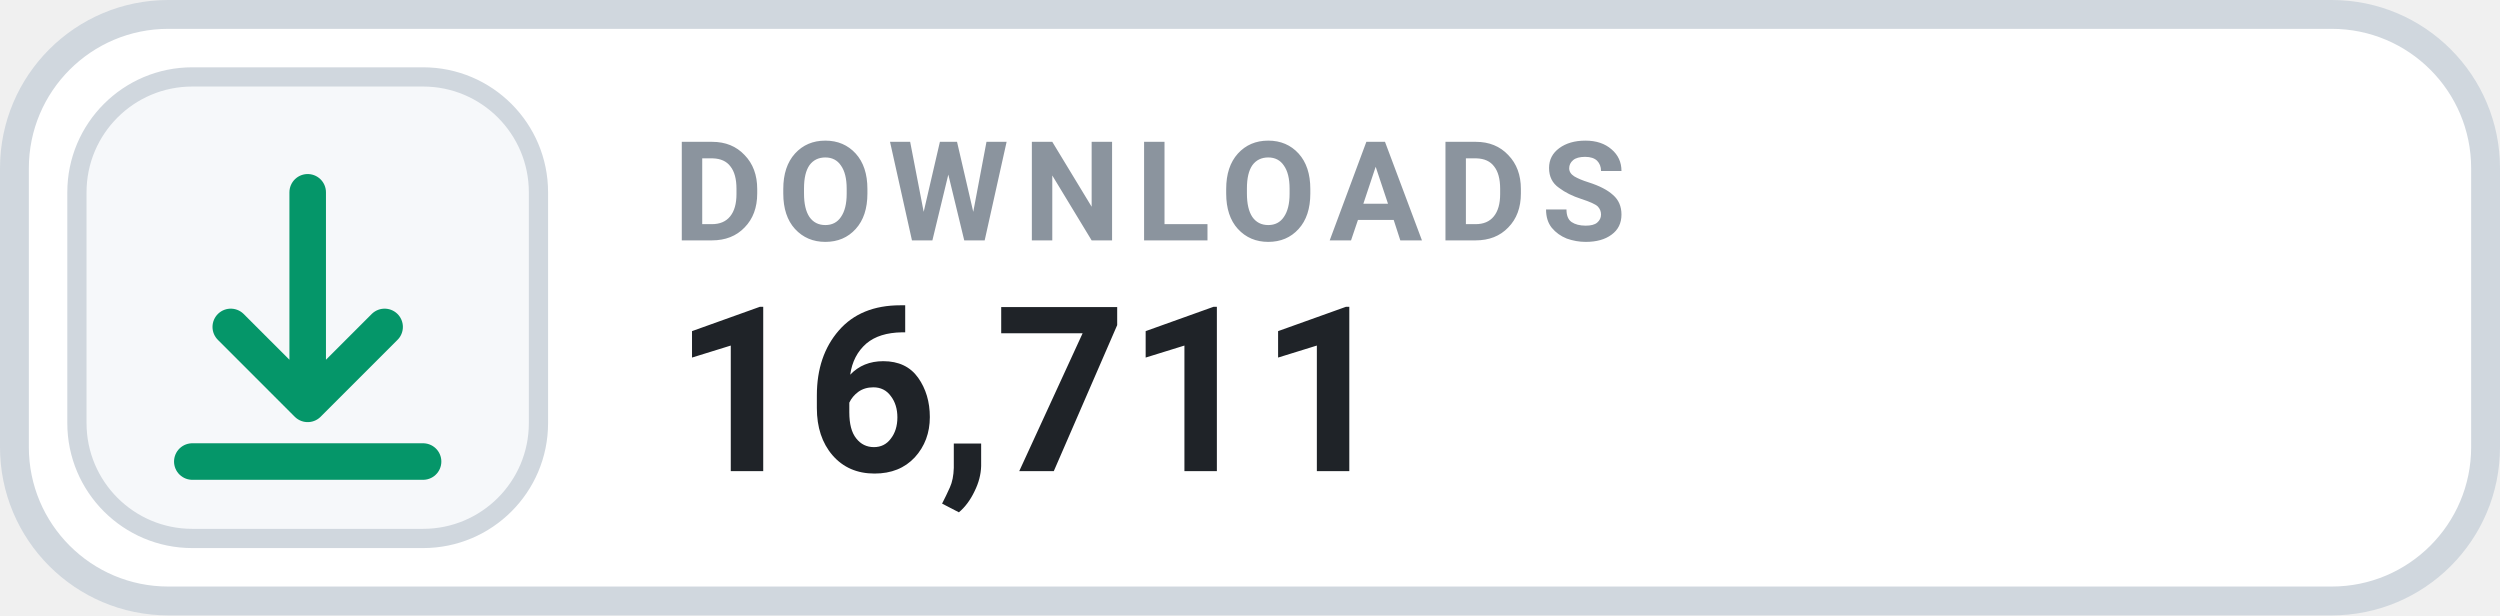
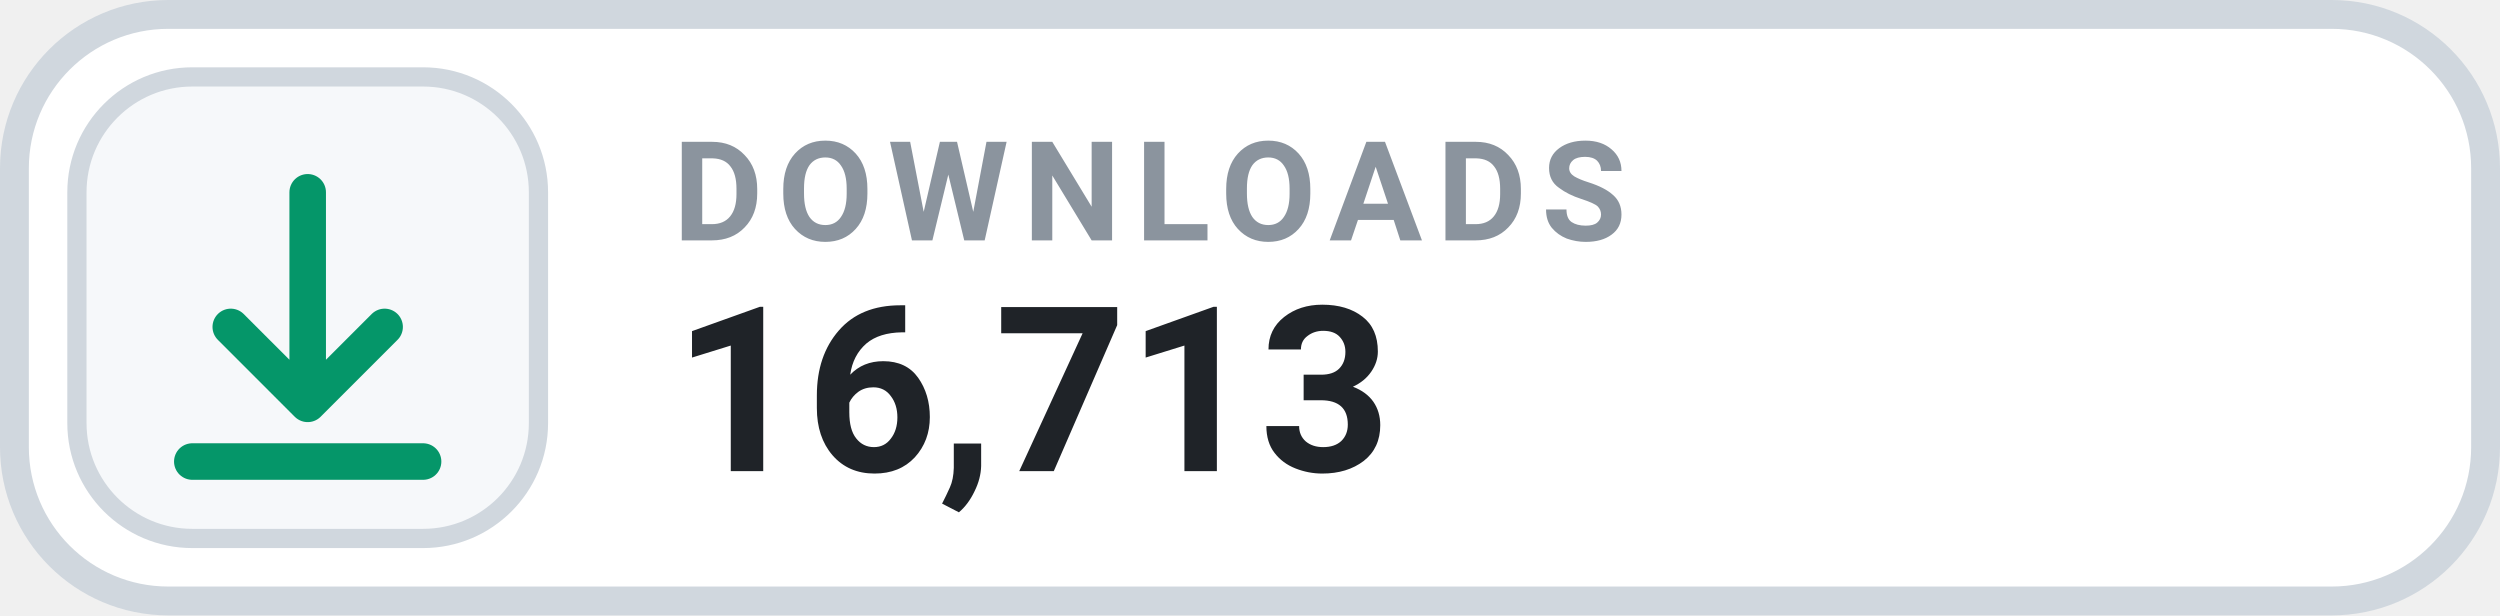
- <svg xmlns="http://www.w3.org/2000/svg" width="130" height="32" viewBox="0 0 130 32" role="img" aria-label="DOWNLOADS 16,711">
+ <svg xmlns="http://www.w3.org/2000/svg" width="130" height="32" viewBox="0 0 130 32" role="img" aria-label="DOWNLOADS 16,713">
  <rect x=".75" y=".75" width="128.5" height="30.5" rx="8" fill="#FFFFFF" stroke="#D0D7DE" stroke-width="1.5" />
  <rect x="4" y="4" width="24" height="24" rx="6" fill="#F6F8FA" stroke="#D0D7DE" stroke-width="1" />
  <g transform="translate(16 16)" style="color:#059669;">
    <path d="M0 -6 v11 m0 0 l4 -4 m-4 4 l-4 -4 M-6 8 h12" fill="none" stroke="currentColor" stroke-width="1.9" stroke-linecap="round" stroke-linejoin="round" />
  </g>
  <text x="35" y="12.5" fill="#8B949E" font-family="-apple-system,BlinkMacSystemFont,'Segoe UI',Roboto,Helvetica,Arial,sans-serif" font-size="7.2" font-weight="700" letter-spacing=".75">DOWNLOADS</text>
-   <text x="35" y="24.5" fill="#1F2328" font-family="-apple-system,BlinkMacSystemFont,'Segoe UI',Roboto,Helvetica,Arial,sans-serif" font-size="12" font-weight="700">16,711</text>
+   <text x="35" y="24.5" fill="#1F2328" font-family="-apple-system,BlinkMacSystemFont,'Segoe UI',Roboto,Helvetica,Arial,sans-serif" font-size="12" font-weight="700">16,713</text>
</svg>
